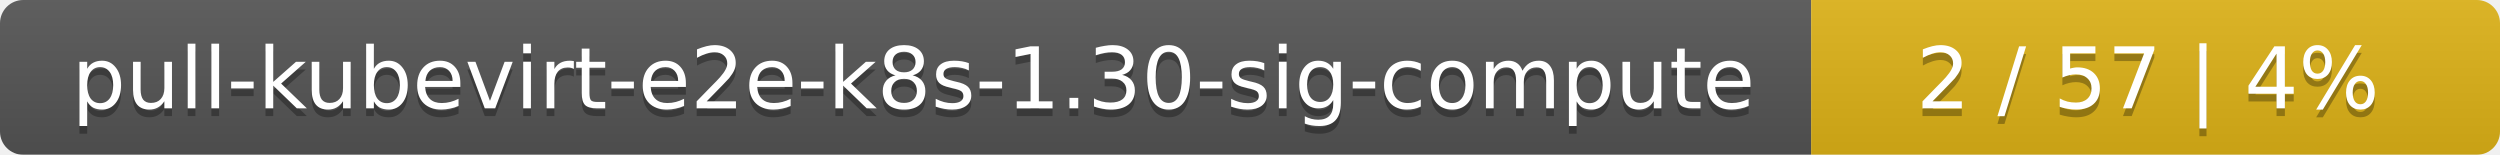
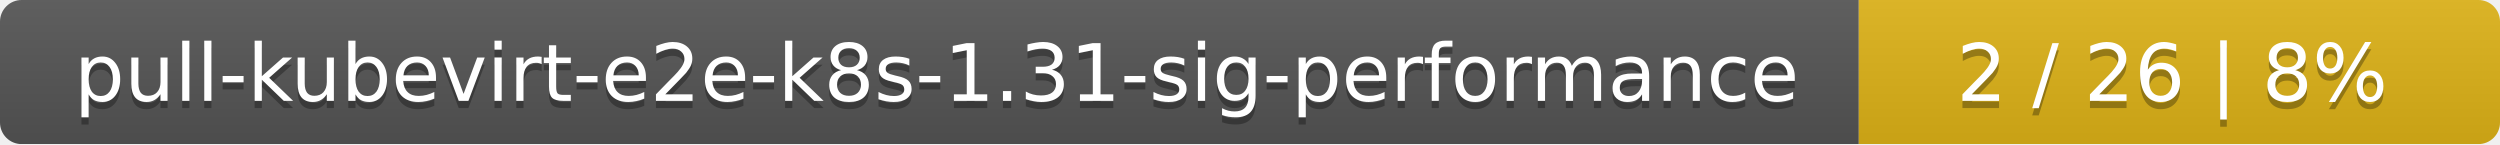
- <svg xmlns="http://www.w3.org/2000/svg" width="323" height="20">
+ <svg xmlns="http://www.w3.org/2000/svg" width="347" height="20">
  <linearGradient id="smooth" x2="0" y2="100%">
    <stop offset="0" stop-color="#bbb" stop-opacity=".1" />
    <stop offset="1" stop-opacity=".1" />
  </linearGradient>
  <mask id="round">
-     <rect width="323" height="20" rx="3" fill="#fff" />
+     <rect width="347" height="20" rx="3" fill="#fff" />
  </mask>
  <g mask="url(#round)">
-     <rect width="234" height="20" fill="#555" />
-     <rect x="234" width="89" height="20" fill="#dfb317" />
-     <rect width="323" height="20" fill="url(#smooth)" />
+     <rect width="258" height="20" fill="#555" />
+     <rect x="258" width="89" height="20" fill="#dfb317" />
+     <rect width="347" height="20" fill="url(#smooth)" />
  </g>
  <g fill="#fff" text-anchor="middle" font-family="DejaVu Sans,Verdana,Geneva,sans-serif" font-size="11">
-     <text x="118" y="15" fill="#010101" fill-opacity=".3">pull-kubevirt-e2e-k8s-1.30-sig-compute</text>
-     <text x="118" y="14">pull-kubevirt-e2e-k8s-1.30-sig-compute</text>
-     <text x="277.5" y="15" fill="#010101" fill-opacity=".3">2 / 57    |    4%</text>
-     <text x="277.5" y="14">2 / 57    |    4%</text>
+     <text x="130" y="15" fill="#010101" fill-opacity=".3">pull-kubevirt-e2e-k8s-1.31-sig-performance</text>
+     <text x="130" y="14">pull-kubevirt-e2e-k8s-1.31-sig-performance</text>
+     <text x="301.5" y="15" fill="#010101" fill-opacity=".3">2 / 26    |    8%</text>
+     <text x="301.5" y="14">2 / 26    |    8%</text>
  </g>
</svg>
